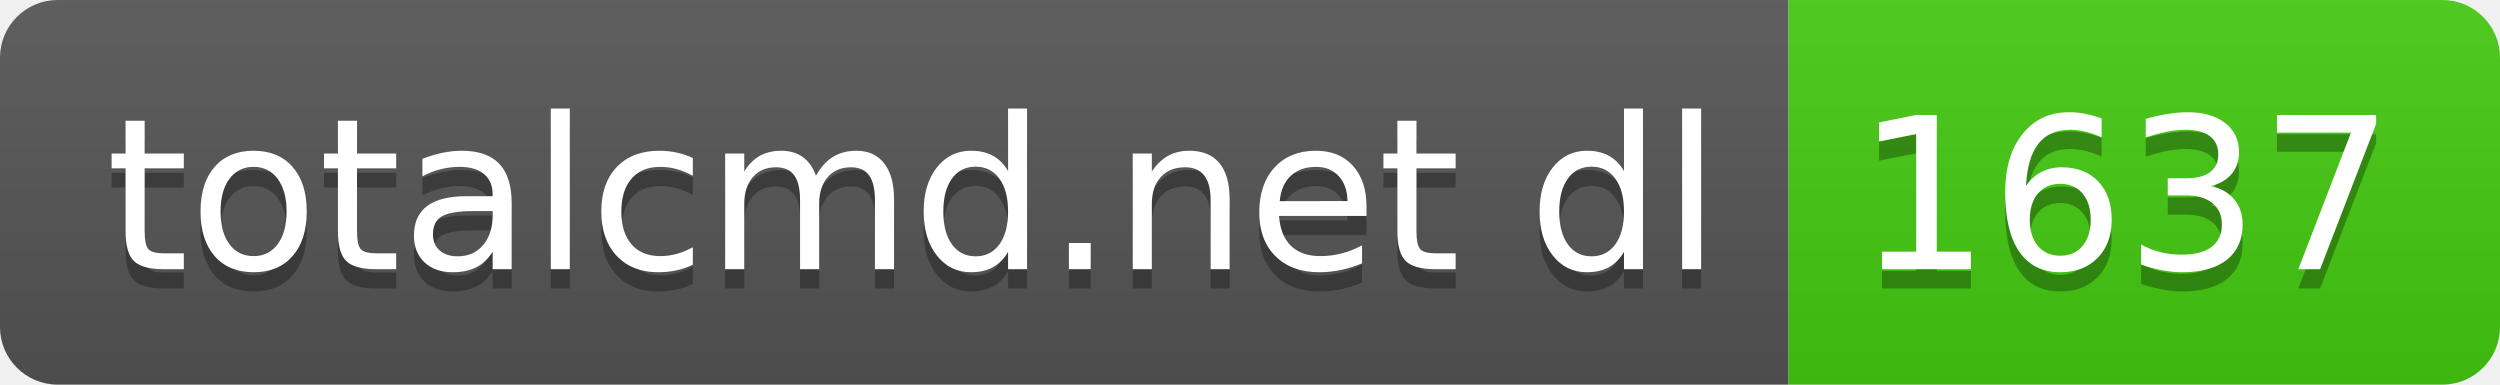
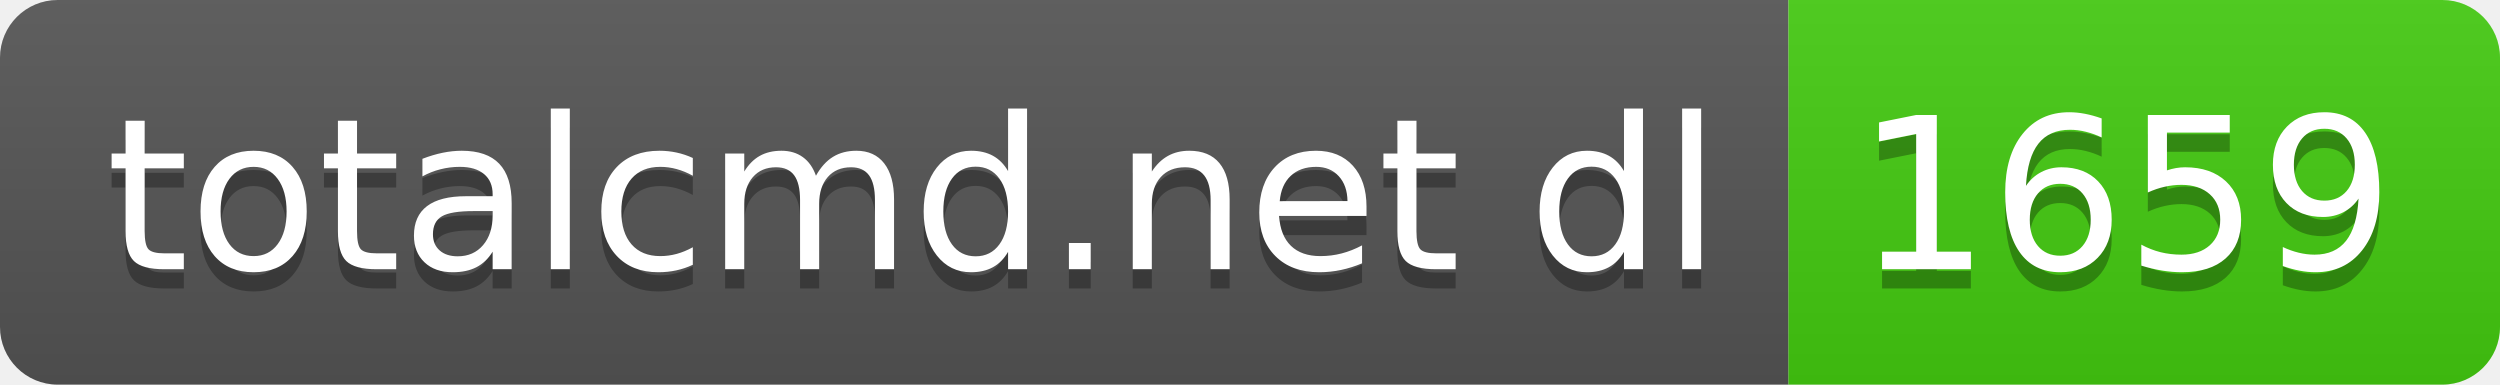
- <svg xmlns="http://www.w3.org/2000/svg" width="130" height="20" role="img" aria-label="totalcmd.net dl: 1637">
+ <svg xmlns="http://www.w3.org/2000/svg" width="130" height="20" role="img" aria-label="totalcmd.net dl: 1659">
  <linearGradient id="s" x2="0" y2="100%">
    <stop offset="0" stop-color="#bbb" stop-opacity=".1" />
    <stop offset="1" stop-opacity=".1" />
  </linearGradient>
  <clipPath id="r">
    <rect width="130" height="20" rx="3" fill="#fff" />
  </clipPath>
  <g clip-path="url(#r)">
    <rect width="93" height="20" fill="#555" />
    <rect x="93" width="37" height="20" fill="#4c1" />
    <rect width="130" height="20" fill="url(#s)" />
  </g>
  <g fill="#fff" text-anchor="middle" font-family="Verdana,Geneva,DejaVu Sans,sans-serif" text-rendering="geometricPrecision" font-size="110">
    <text aria-hidden="true" x="475" y="150" fill="#010101" fill-opacity=".3" transform="scale(.1)" textLength="830">totalcmd.net dl</text>
    <text x="475" y="140" transform="scale(.1)" fill="#fff" textLength="830">totalcmd.net dl</text>
-     <text aria-hidden="true" x="1105" y="150" fill="#010101" fill-opacity=".3" transform="scale(.1)" textLength="270">1637</text>
-     <text x="1105" y="140" transform="scale(.1)" fill="#fff" textLength="270">1637</text>
+     <text aria-hidden="true" x="1105" y="150" fill="#010101" fill-opacity=".3" transform="scale(.1)" textLength="270">1659</text>
+     <text x="1105" y="140" transform="scale(.1)" fill="#fff" textLength="270">1659</text>
  </g>
</svg>
